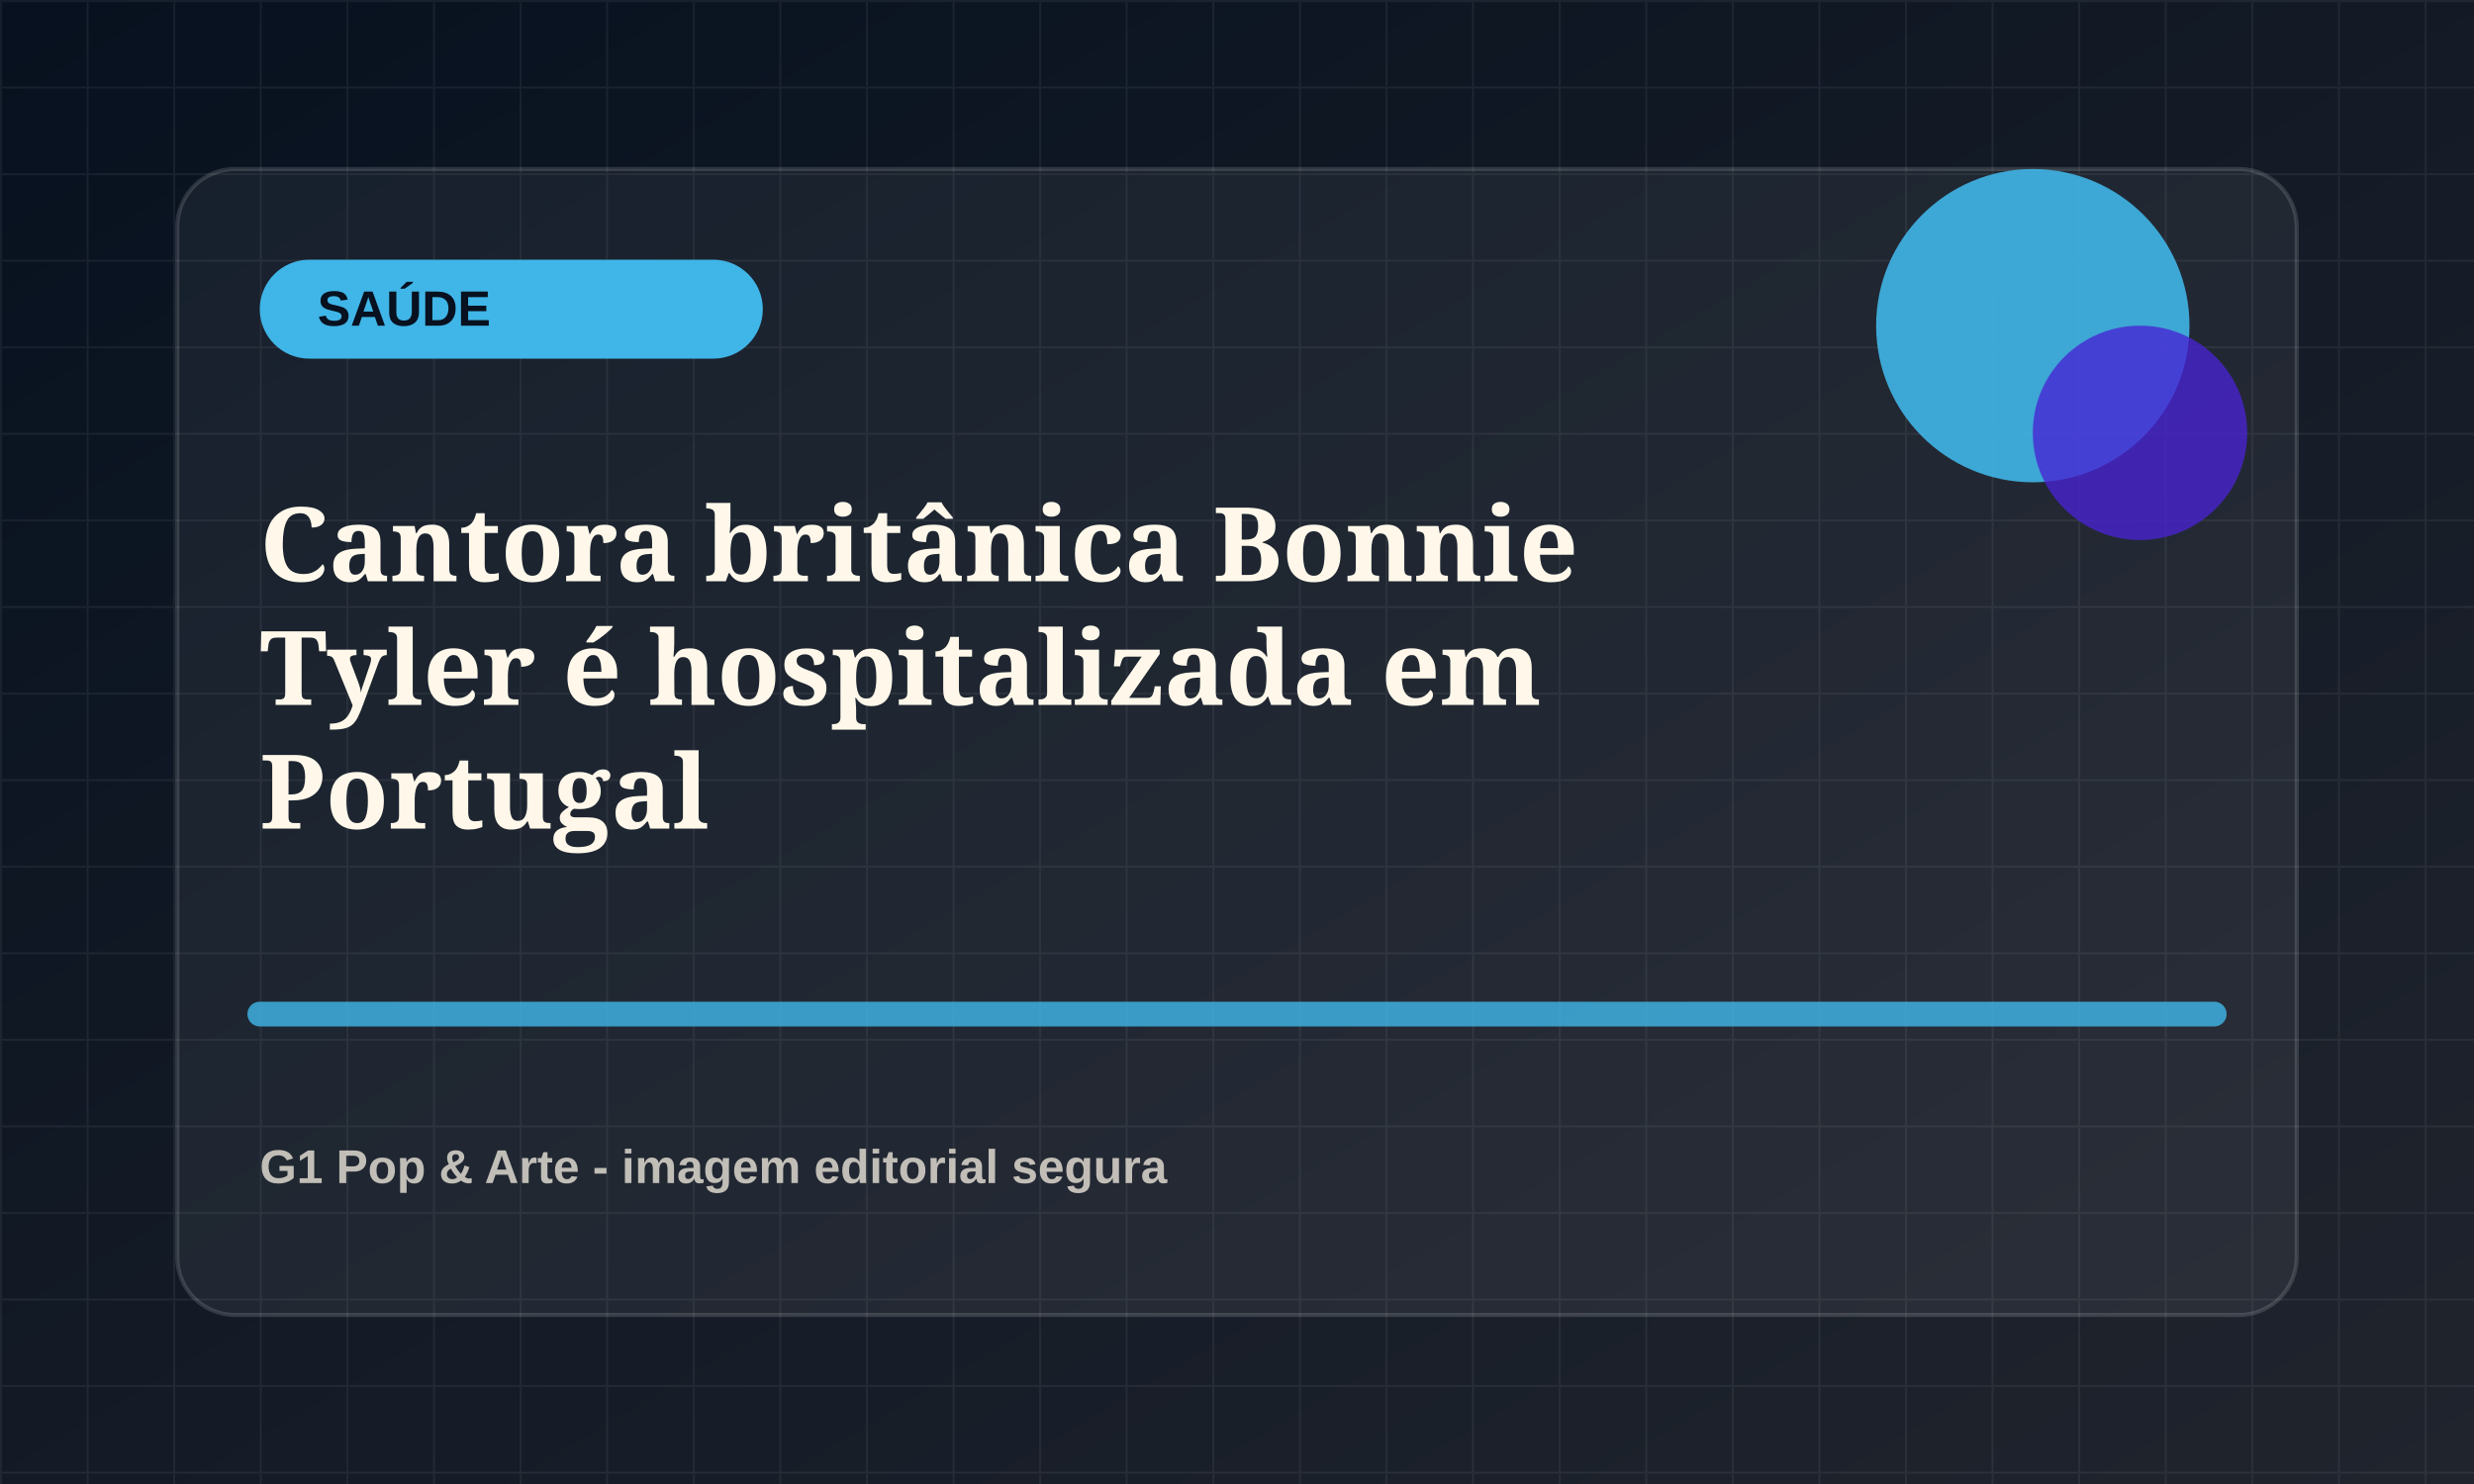
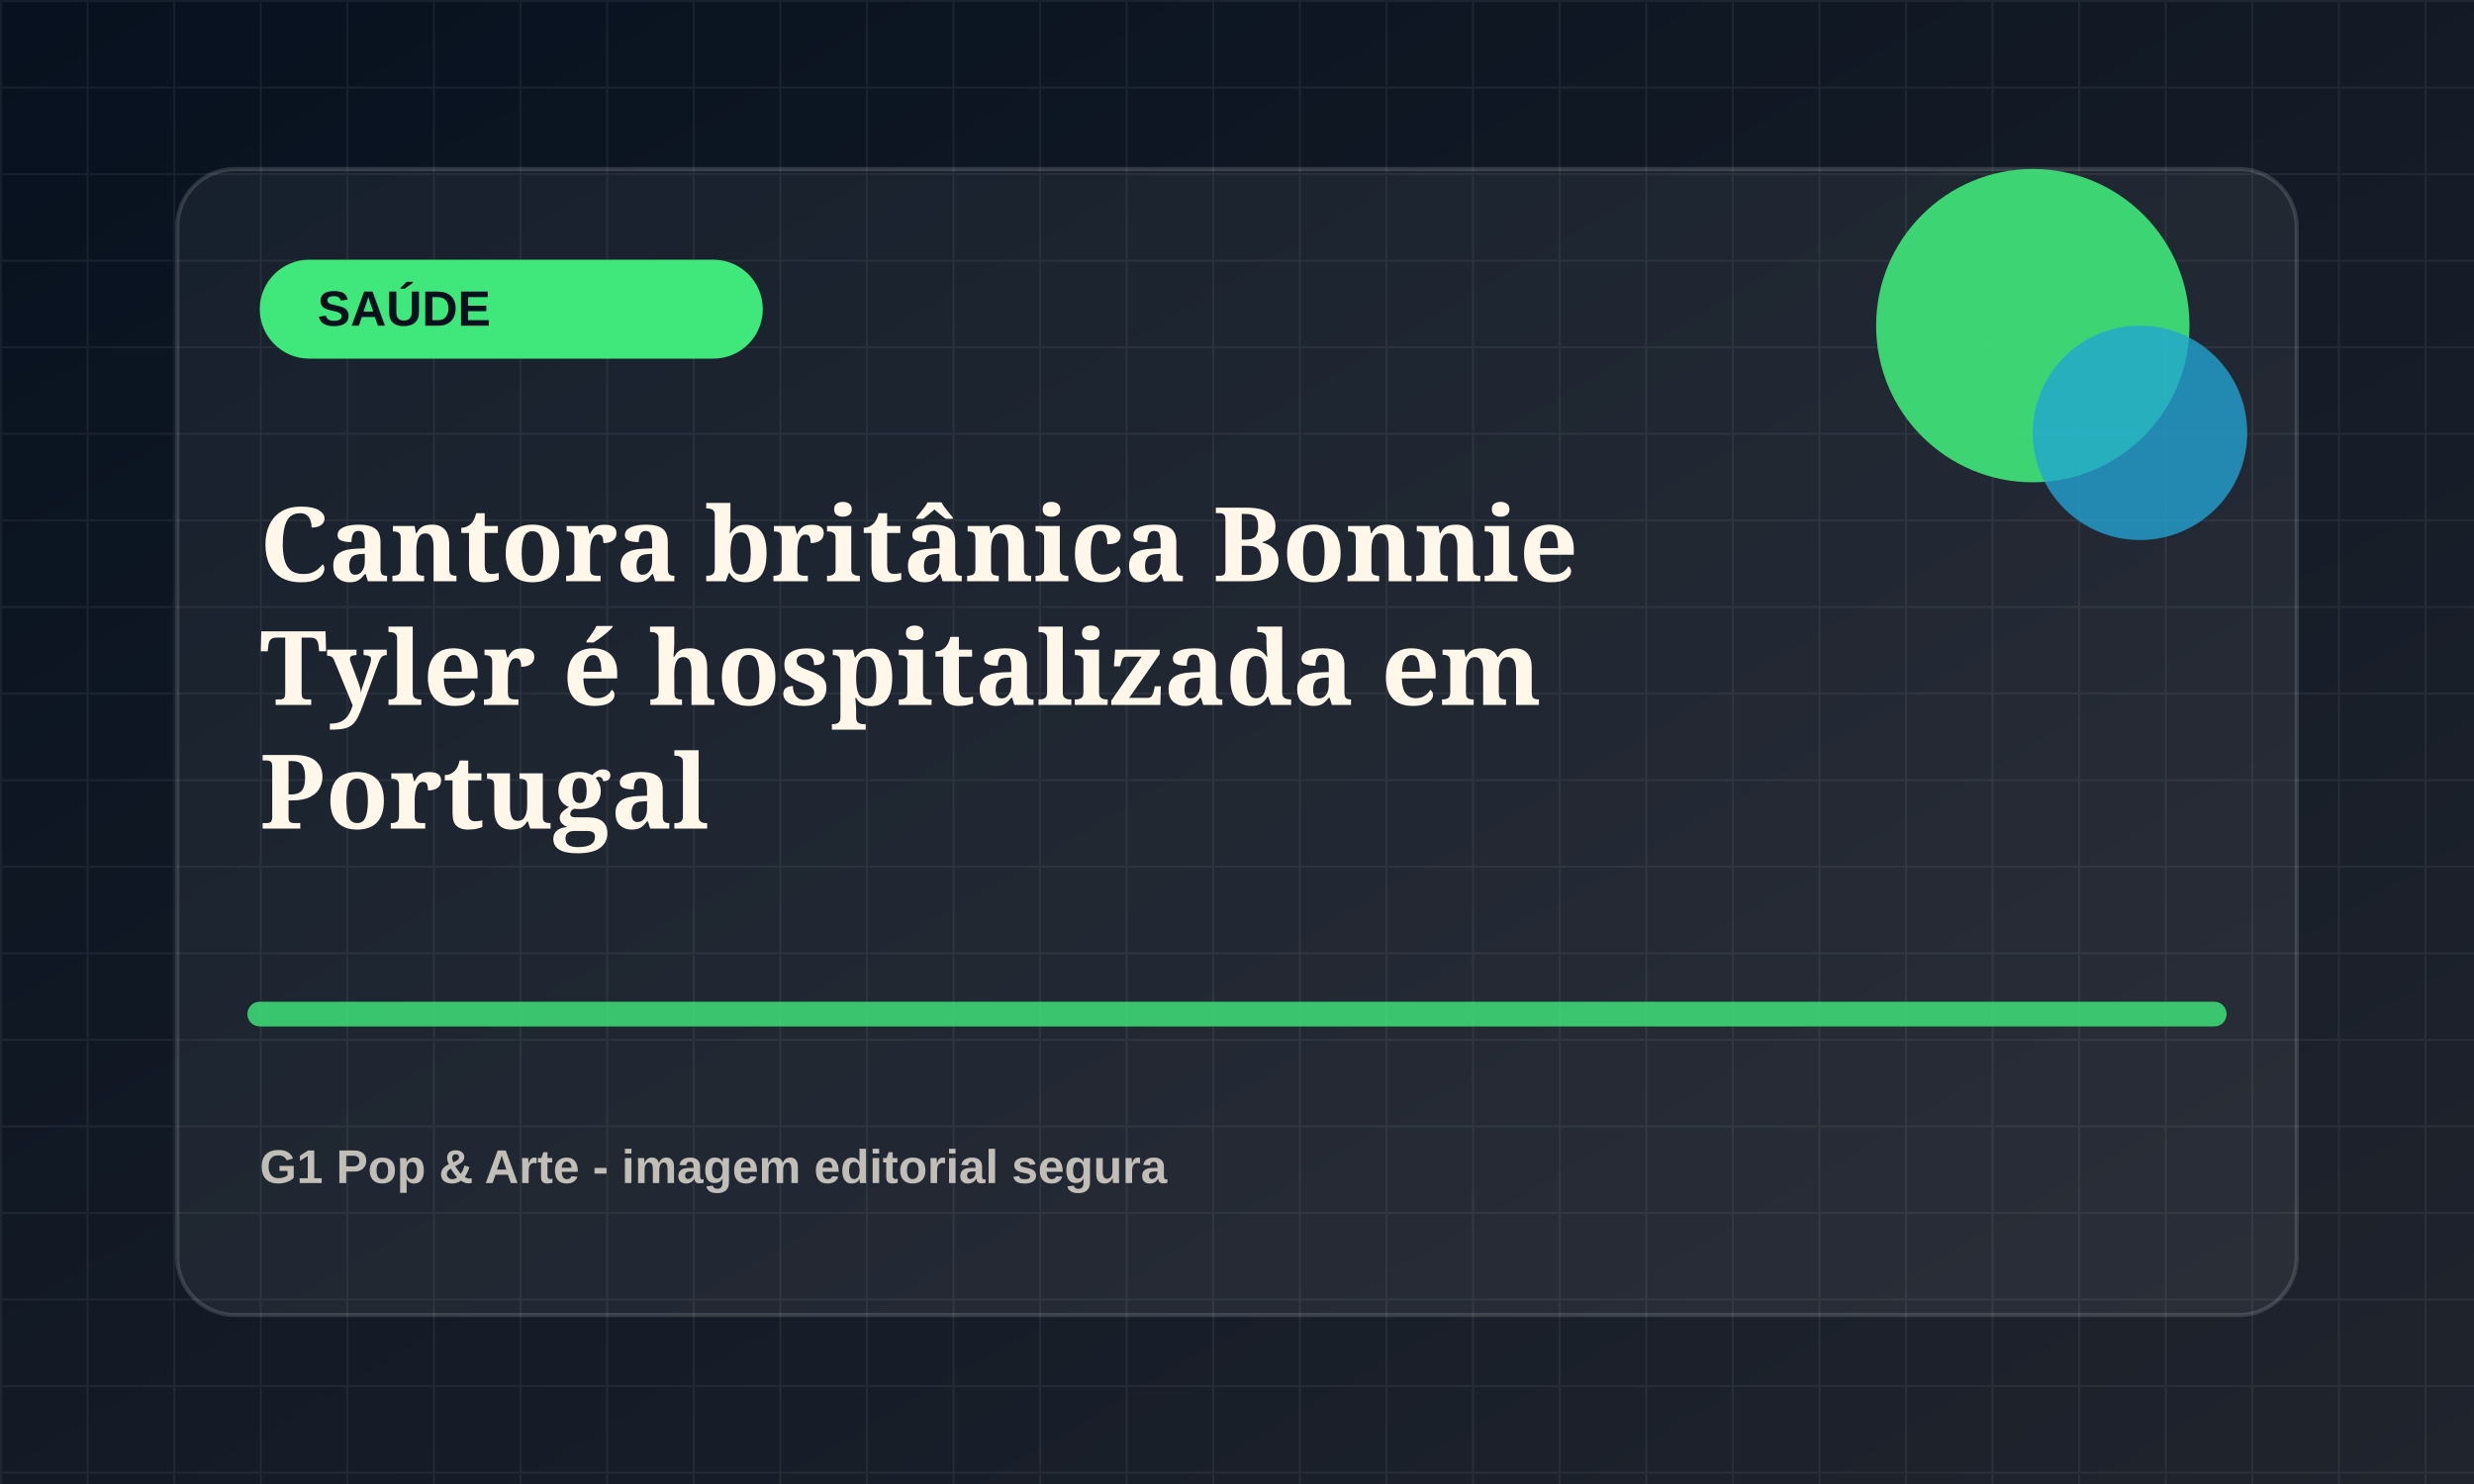
<svg xmlns="http://www.w3.org/2000/svg" viewBox="0 0 1200 720">
  <defs>
    <linearGradient id="bg" x1="0" x2="1" y1="0" y2="1">
      <stop offset="0" stop-color="#07111f" />
      <stop offset="1" stop-color="#20242d" />
    </linearGradient>
    <pattern id="grid" width="42" height="42" patternUnits="userSpaceOnUse">
      <path d="M42 0H0v42" fill="none" stroke="rgba(255,255,255,.055)" stroke-width="2" />
    </pattern>
  </defs>
  <rect width="1200" height="720" fill="url(#bg)" />
  <rect width="1200" height="720" fill="url(#grid)" />
  <rect x="86" y="82" width="1028" height="556" rx="28" fill="rgba(255,255,255,.055)" stroke="rgba(255,255,255,.14)" stroke-width="2" />
-   <rect x="126" y="126" width="244" height="48" rx="24" fill="hsl(198 78% 58%)" />
+   <rect x="126" y="126" width="244" height="48" rx="24" fill="hsl(141 78% 58%)" />
  <text x="154" y="158" fill="#07111f" font-family="Arial, sans-serif" font-size="24" font-weight="800">SAÚDE</text>
-   <circle cx="986" cy="158" r="76" fill="hsl(198 78% 58%)" opacity=".9" />
-   <circle cx="1038" cy="210" r="52" fill="hsl(253 72% 48%)" opacity=".78" />
-   <path d="M126 492h948" stroke="hsl(198 78% 58%)" stroke-width="12" stroke-linecap="round" opacity=".82" />
+   <circle cx="986" cy="158" r="76" fill="hsl(141 78% 58%)" opacity=".9" />
+   <circle cx="1038" cy="210" r="52" fill="hsl(196 72% 48%)" opacity=".78" />
+   <path d="M126 492h948" stroke="hsl(141 78% 58%)" stroke-width="12" stroke-linecap="round" opacity=".82" />
  <text x="126" y="282" fill="#fff8ea" font-family="Georgia, serif" font-size="50" font-weight="700">
    <tspan x="126" dy="0">Cantora britânica Bonnie</tspan>
    <tspan x="126" dy="60">Tyler é hospitalizada em</tspan>
    <tspan x="126" dy="60">Portugal</tspan>
  </text>
  <text x="126" y="574" fill="rgba(255,248,234,.72)" font-family="Arial, sans-serif" font-size="23" font-weight="700">G1 Pop &amp; Arte - imagem editorial segura</text>
</svg>
